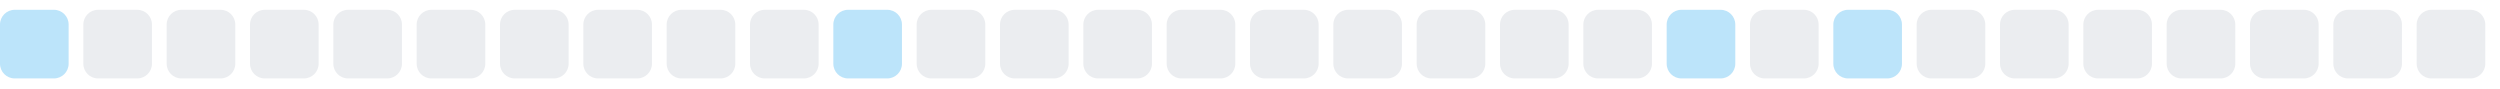
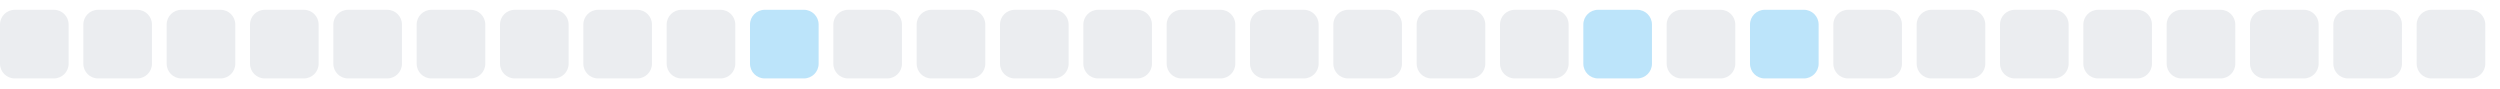
<svg xmlns="http://www.w3.org/2000/svg" width="255" height="9">
  <style>
        .level0 { fill: #ebedf0; }
        .level1 { fill: #bce4fa; }
        .level2 { fill: #75c7f7; }
        .level3 { fill: #30a9f2; }
        .level4 { fill: #008ee6; }
        @media (prefers-color-scheme: dark) {
          .level0 { fill: #161b22; }
          .level1 { fill: #0b3b5c; }
          .level2 { fill: #0a6299; }
          .level3 { fill: #008ee6; }
          .level4 { fill: #5bc4ff; }
        }
      </style>
-   <rect x="0.0" y="1" width="7" height="7" rx="1.5" ry="1.5" class="level1" />
+   <rect x="0.0" y="1" width="7" height="7" rx="1.5" ry="1.5" class="level0" />
  <rect x="8.5" y="1" width="7" height="7" rx="1.5" ry="1.5" class="level0" />
  <rect x="17.0" y="1" width="7" height="7" rx="1.5" ry="1.5" class="level0" />
  <rect x="25.5" y="1" width="7" height="7" rx="1.5" ry="1.5" class="level0" />
  <rect x="34.0" y="1" width="7" height="7" rx="1.5" ry="1.5" class="level0" />
  <rect x="42.5" y="1" width="7" height="7" rx="1.5" ry="1.5" class="level0" />
  <rect x="51.0" y="1" width="7" height="7" rx="1.5" ry="1.5" class="level0" />
  <rect x="59.5" y="1" width="7" height="7" rx="1.5" ry="1.5" class="level0" />
  <rect x="68.0" y="1" width="7" height="7" rx="1.5" ry="1.5" class="level0" />
-   <rect x="76.5" y="1" width="7" height="7" rx="1.5" ry="1.5" class="level0" />
-   <rect x="85.0" y="1" width="7" height="7" rx="1.5" ry="1.5" class="level1" />
+   <rect x="76.5" y="1" width="7" height="7" rx="1.5" ry="1.5" class="level1" />
+   <rect x="85.0" y="1" width="7" height="7" rx="1.5" ry="1.5" class="level0" />
  <rect x="93.5" y="1" width="7" height="7" rx="1.5" ry="1.5" class="level0" />
  <rect x="102.0" y="1" width="7" height="7" rx="1.5" ry="1.5" class="level0" />
  <rect x="110.5" y="1" width="7" height="7" rx="1.5" ry="1.5" class="level0" />
  <rect x="119.0" y="1" width="7" height="7" rx="1.5" ry="1.5" class="level0" />
  <rect x="127.5" y="1" width="7" height="7" rx="1.5" ry="1.5" class="level0" />
  <rect x="136.0" y="1" width="7" height="7" rx="1.5" ry="1.5" class="level0" />
  <rect x="144.5" y="1" width="7" height="7" rx="1.5" ry="1.5" class="level0" />
  <rect x="153.0" y="1" width="7" height="7" rx="1.5" ry="1.5" class="level0" />
-   <rect x="161.5" y="1" width="7" height="7" rx="1.5" ry="1.5" class="level0" />
-   <rect x="170.0" y="1" width="7" height="7" rx="1.5" ry="1.5" class="level1" />
-   <rect x="178.5" y="1" width="7" height="7" rx="1.5" ry="1.5" class="level0" />
-   <rect x="187.0" y="1" width="7" height="7" rx="1.5" ry="1.5" class="level1" />
+   <rect x="161.5" y="1" width="7" height="7" rx="1.5" ry="1.5" class="level1" />
+   <rect x="170.0" y="1" width="7" height="7" rx="1.5" ry="1.5" class="level0" />
+   <rect x="178.5" y="1" width="7" height="7" rx="1.5" ry="1.5" class="level1" />
+   <rect x="187.0" y="1" width="7" height="7" rx="1.5" ry="1.5" class="level0" />
  <rect x="195.5" y="1" width="7" height="7" rx="1.5" ry="1.5" class="level0" />
  <rect x="204.0" y="1" width="7" height="7" rx="1.5" ry="1.5" class="level0" />
  <rect x="212.5" y="1" width="7" height="7" rx="1.5" ry="1.5" class="level0" />
  <rect x="221.0" y="1" width="7" height="7" rx="1.5" ry="1.5" class="level0" />
  <rect x="229.5" y="1" width="7" height="7" rx="1.5" ry="1.5" class="level0" />
  <rect x="238.0" y="1" width="7" height="7" rx="1.5" ry="1.5" class="level0" />
  <rect x="246.5" y="1" width="7" height="7" rx="1.5" ry="1.5" class="level0" />
</svg>
